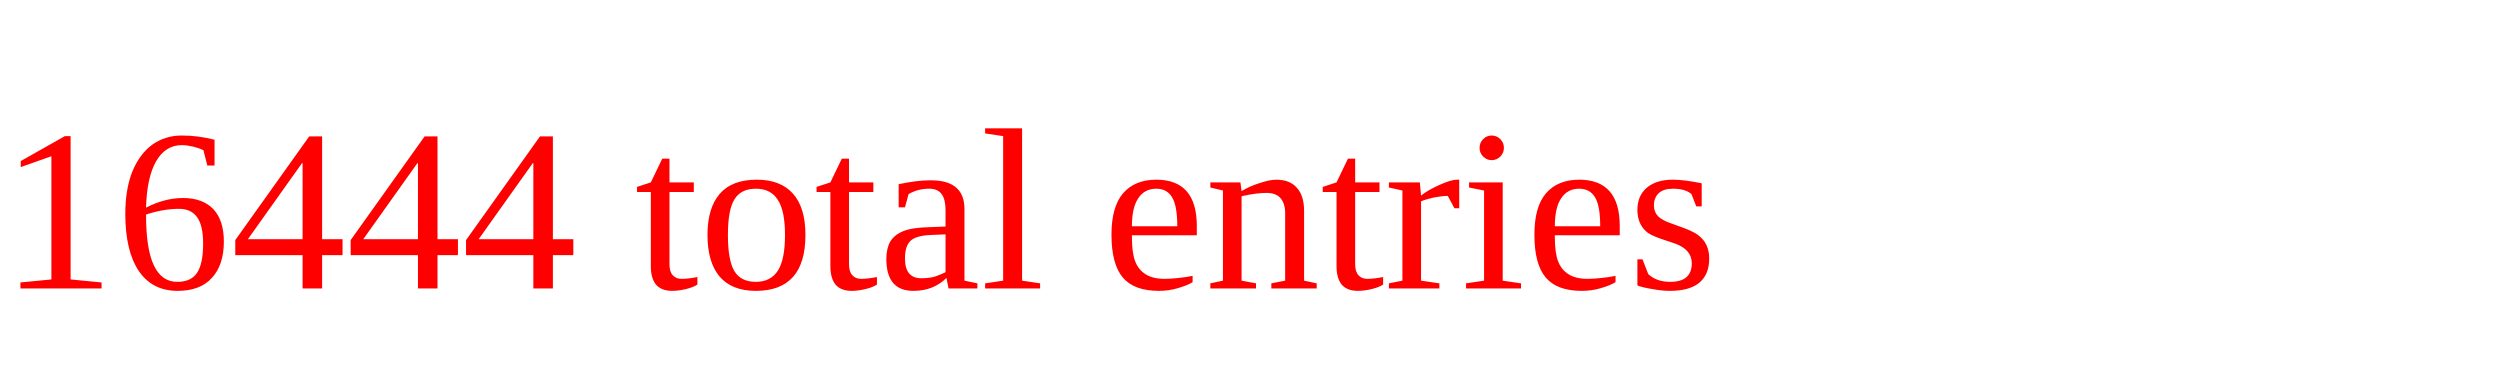
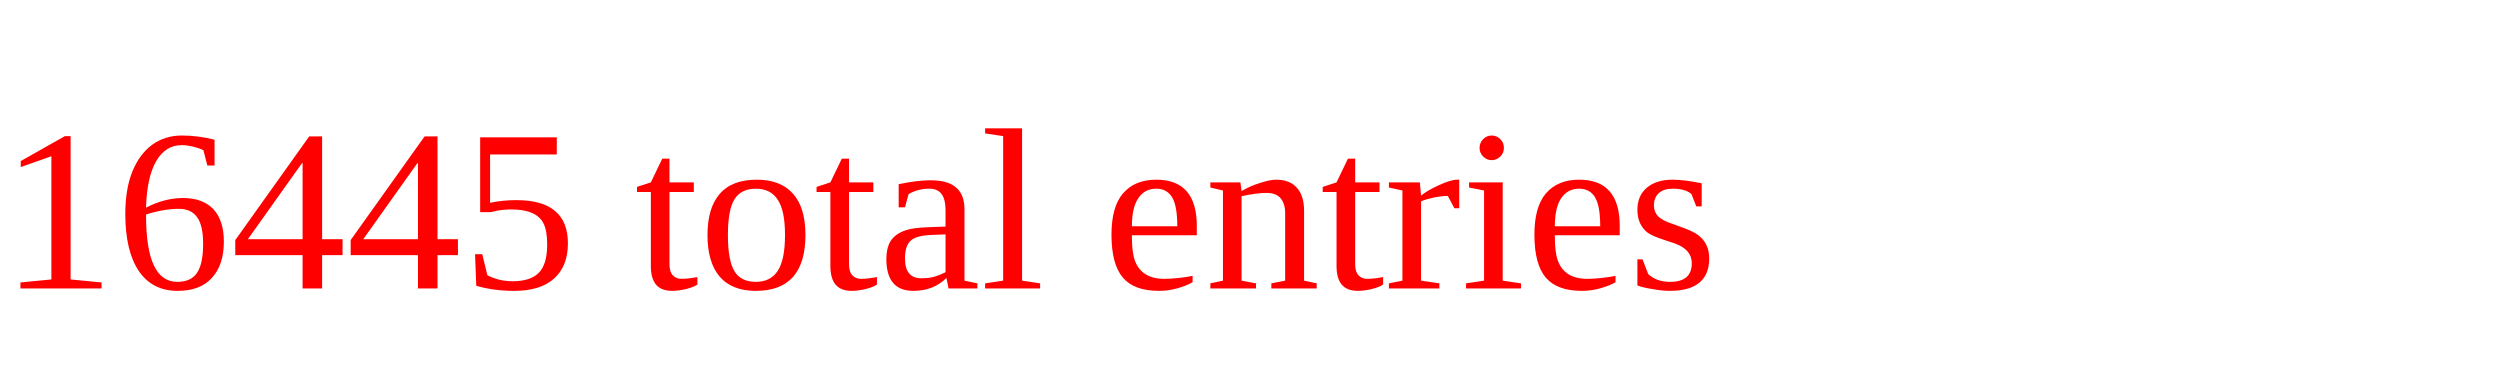
<svg xmlns="http://www.w3.org/2000/svg" height="20" width="130" version="1.1">
-   <text x="0" y="15" fill="red">16444 total entries</text>
+   <text x="0" y="15" fill="red">16445 total entries</text>
</svg>
